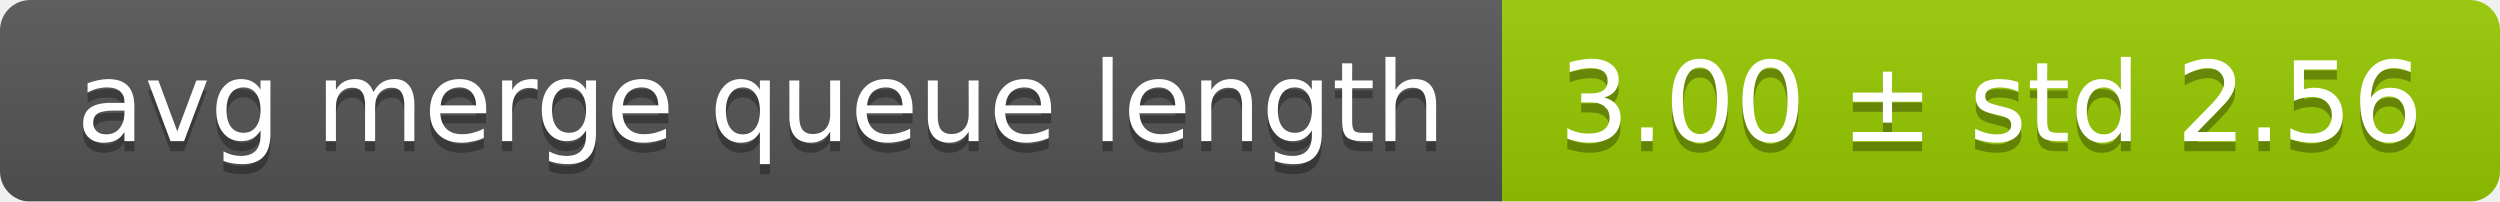
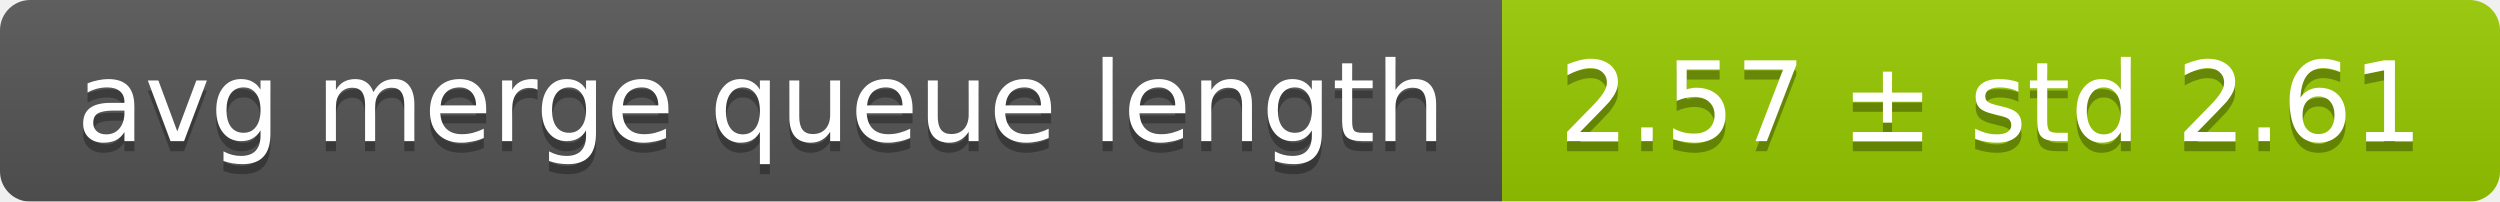
<svg xmlns="http://www.w3.org/2000/svg" width="248" height="20">
  <linearGradient id="smooth" x2="0" y2="100%">
    <stop offset="0" stop-color="#bbb" stop-opacity=".1" />
    <stop offset="1" stop-opacity=".1" />
  </linearGradient>
  <mask id="round">
    <rect width="248" height="20" rx="3" fill="#fff" />
  </mask>
  <g mask="url(#round)">
    <rect width="149" height="20" fill="#555" />
    <rect x="149" width="99" height="20" fill="#97ca00" />
    <rect width="248" height="20" fill="url(#smooth)" />
  </g>
  <g fill="#fff" text-anchor="middle" font-family="DejaVu Sans,Verdana,Geneva,sans-serif" font-size="11">
    <text x="75.5" y="15" fill="#010101" fill-opacity=".3">avg merge queue length</text>
    <text x="75.5" y="14">avg merge queue length</text>
-     <text x="197.5" y="15" fill="#010101" fill-opacity=".3">3.00 ± std 2.56</text>
-     <text x="197.5" y="14">3.00 ± std 2.56</text>
+     <text x="197.5" y="15" fill="#010101" fill-opacity=".3">2.57 ± std 2.61</text>
+     <text x="197.5" y="14">2.57 ± std 2.61</text>
  </g>
</svg>
